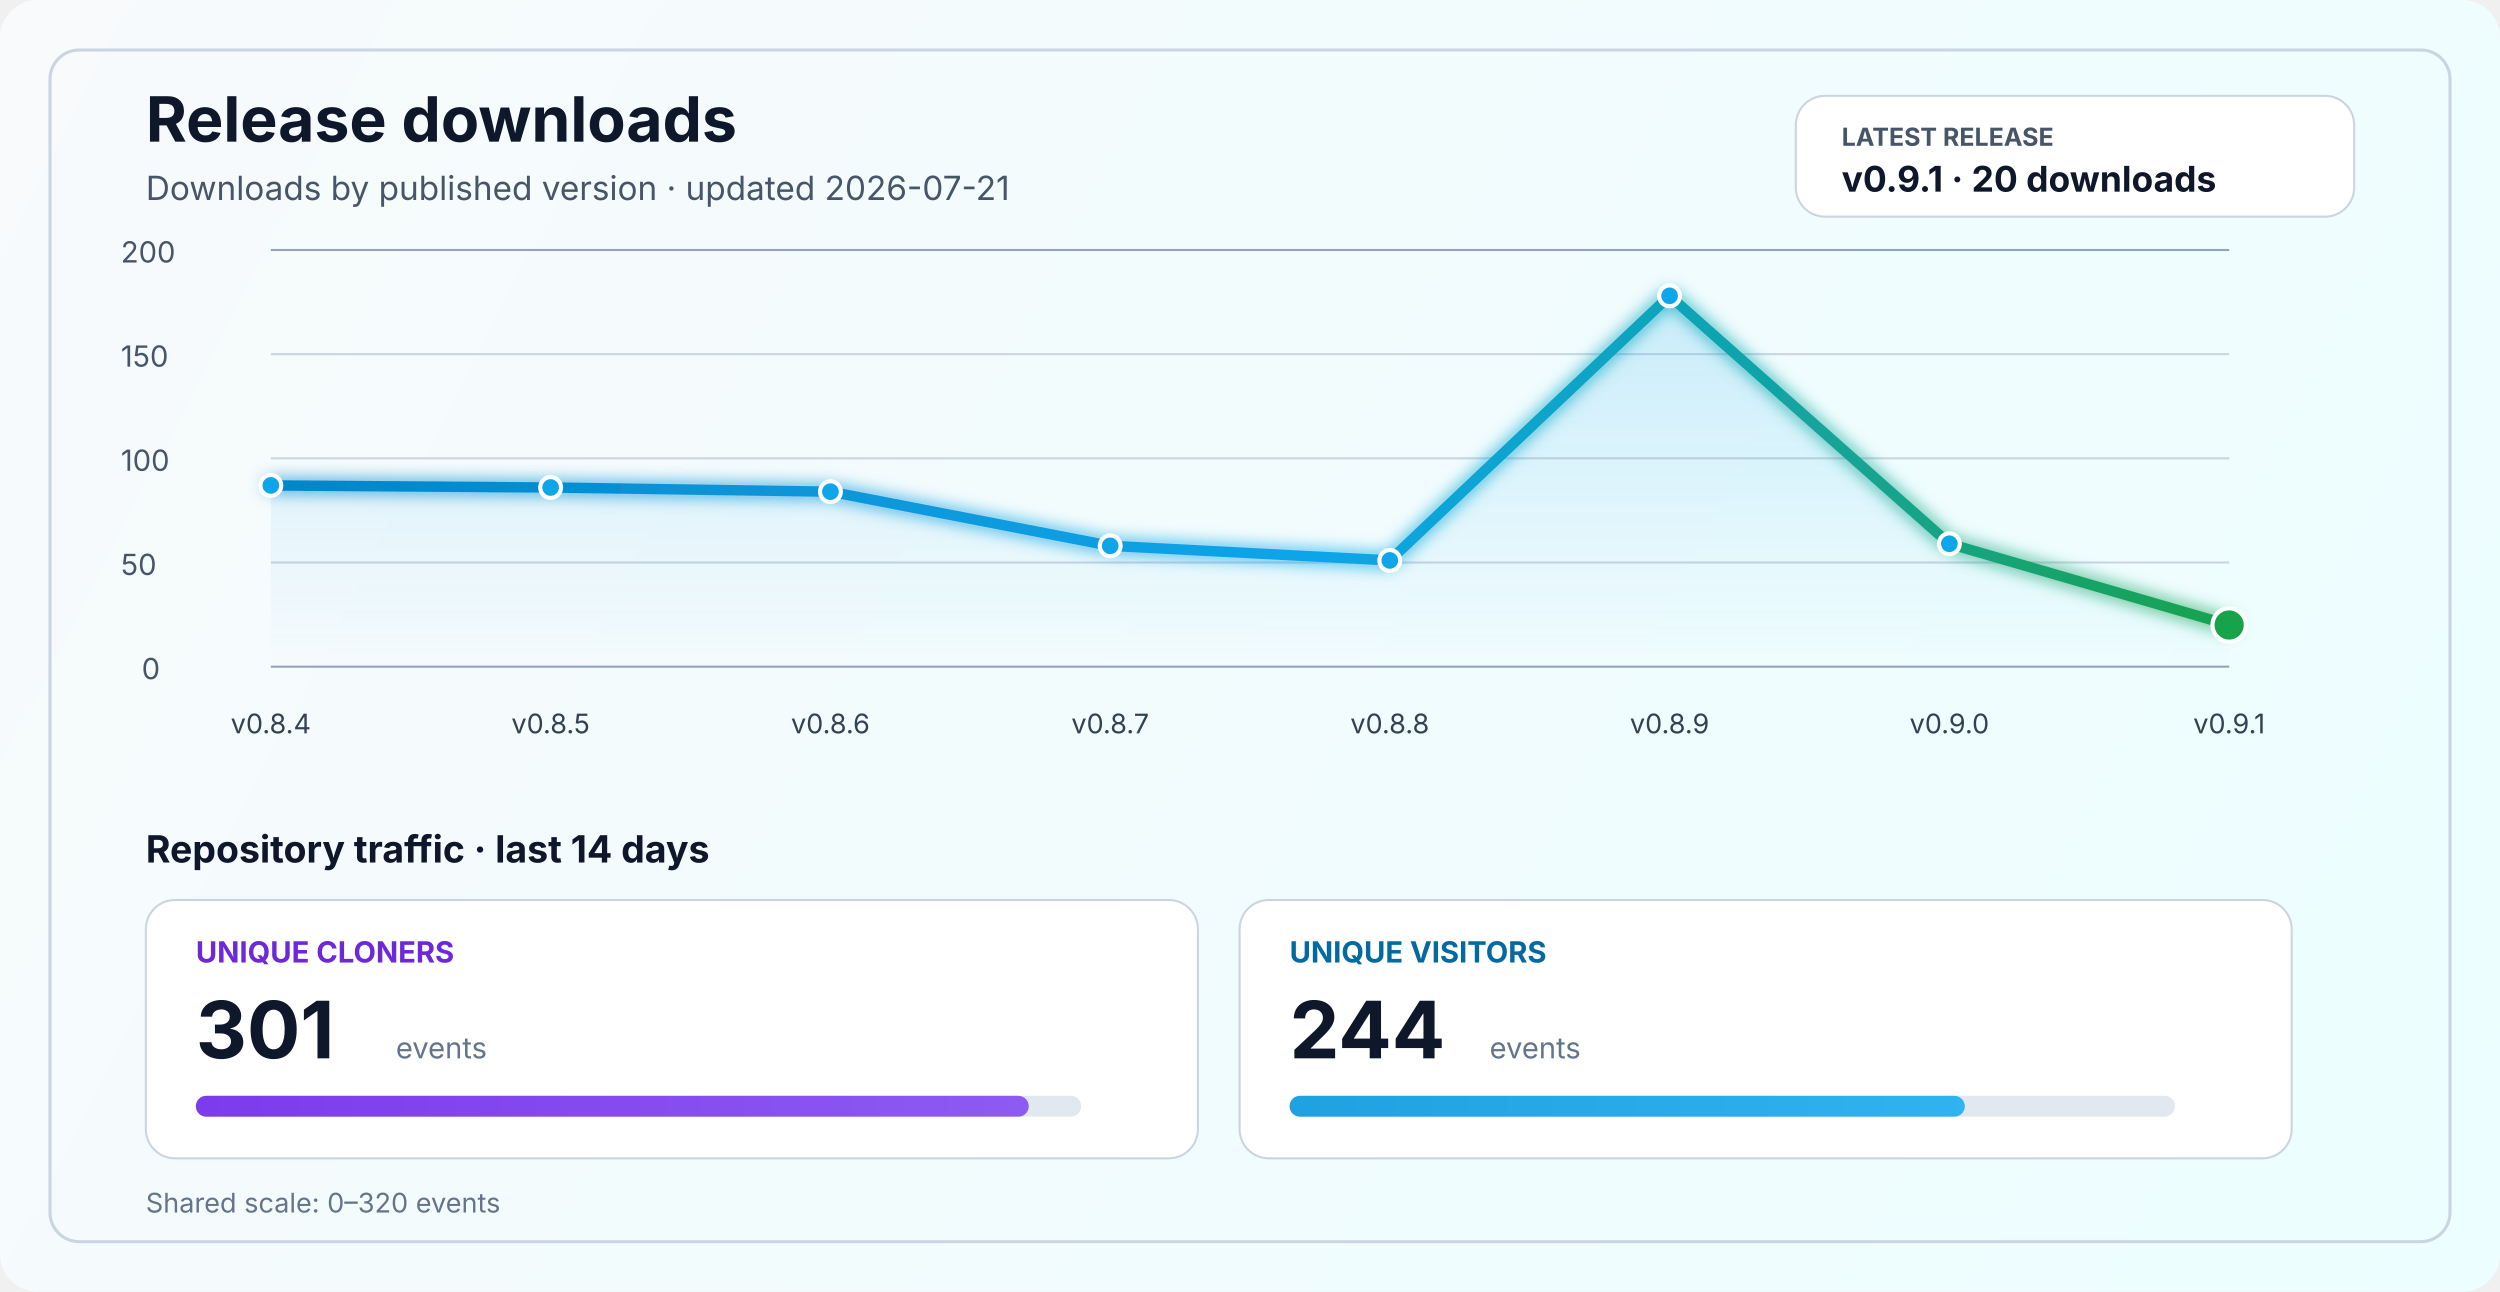
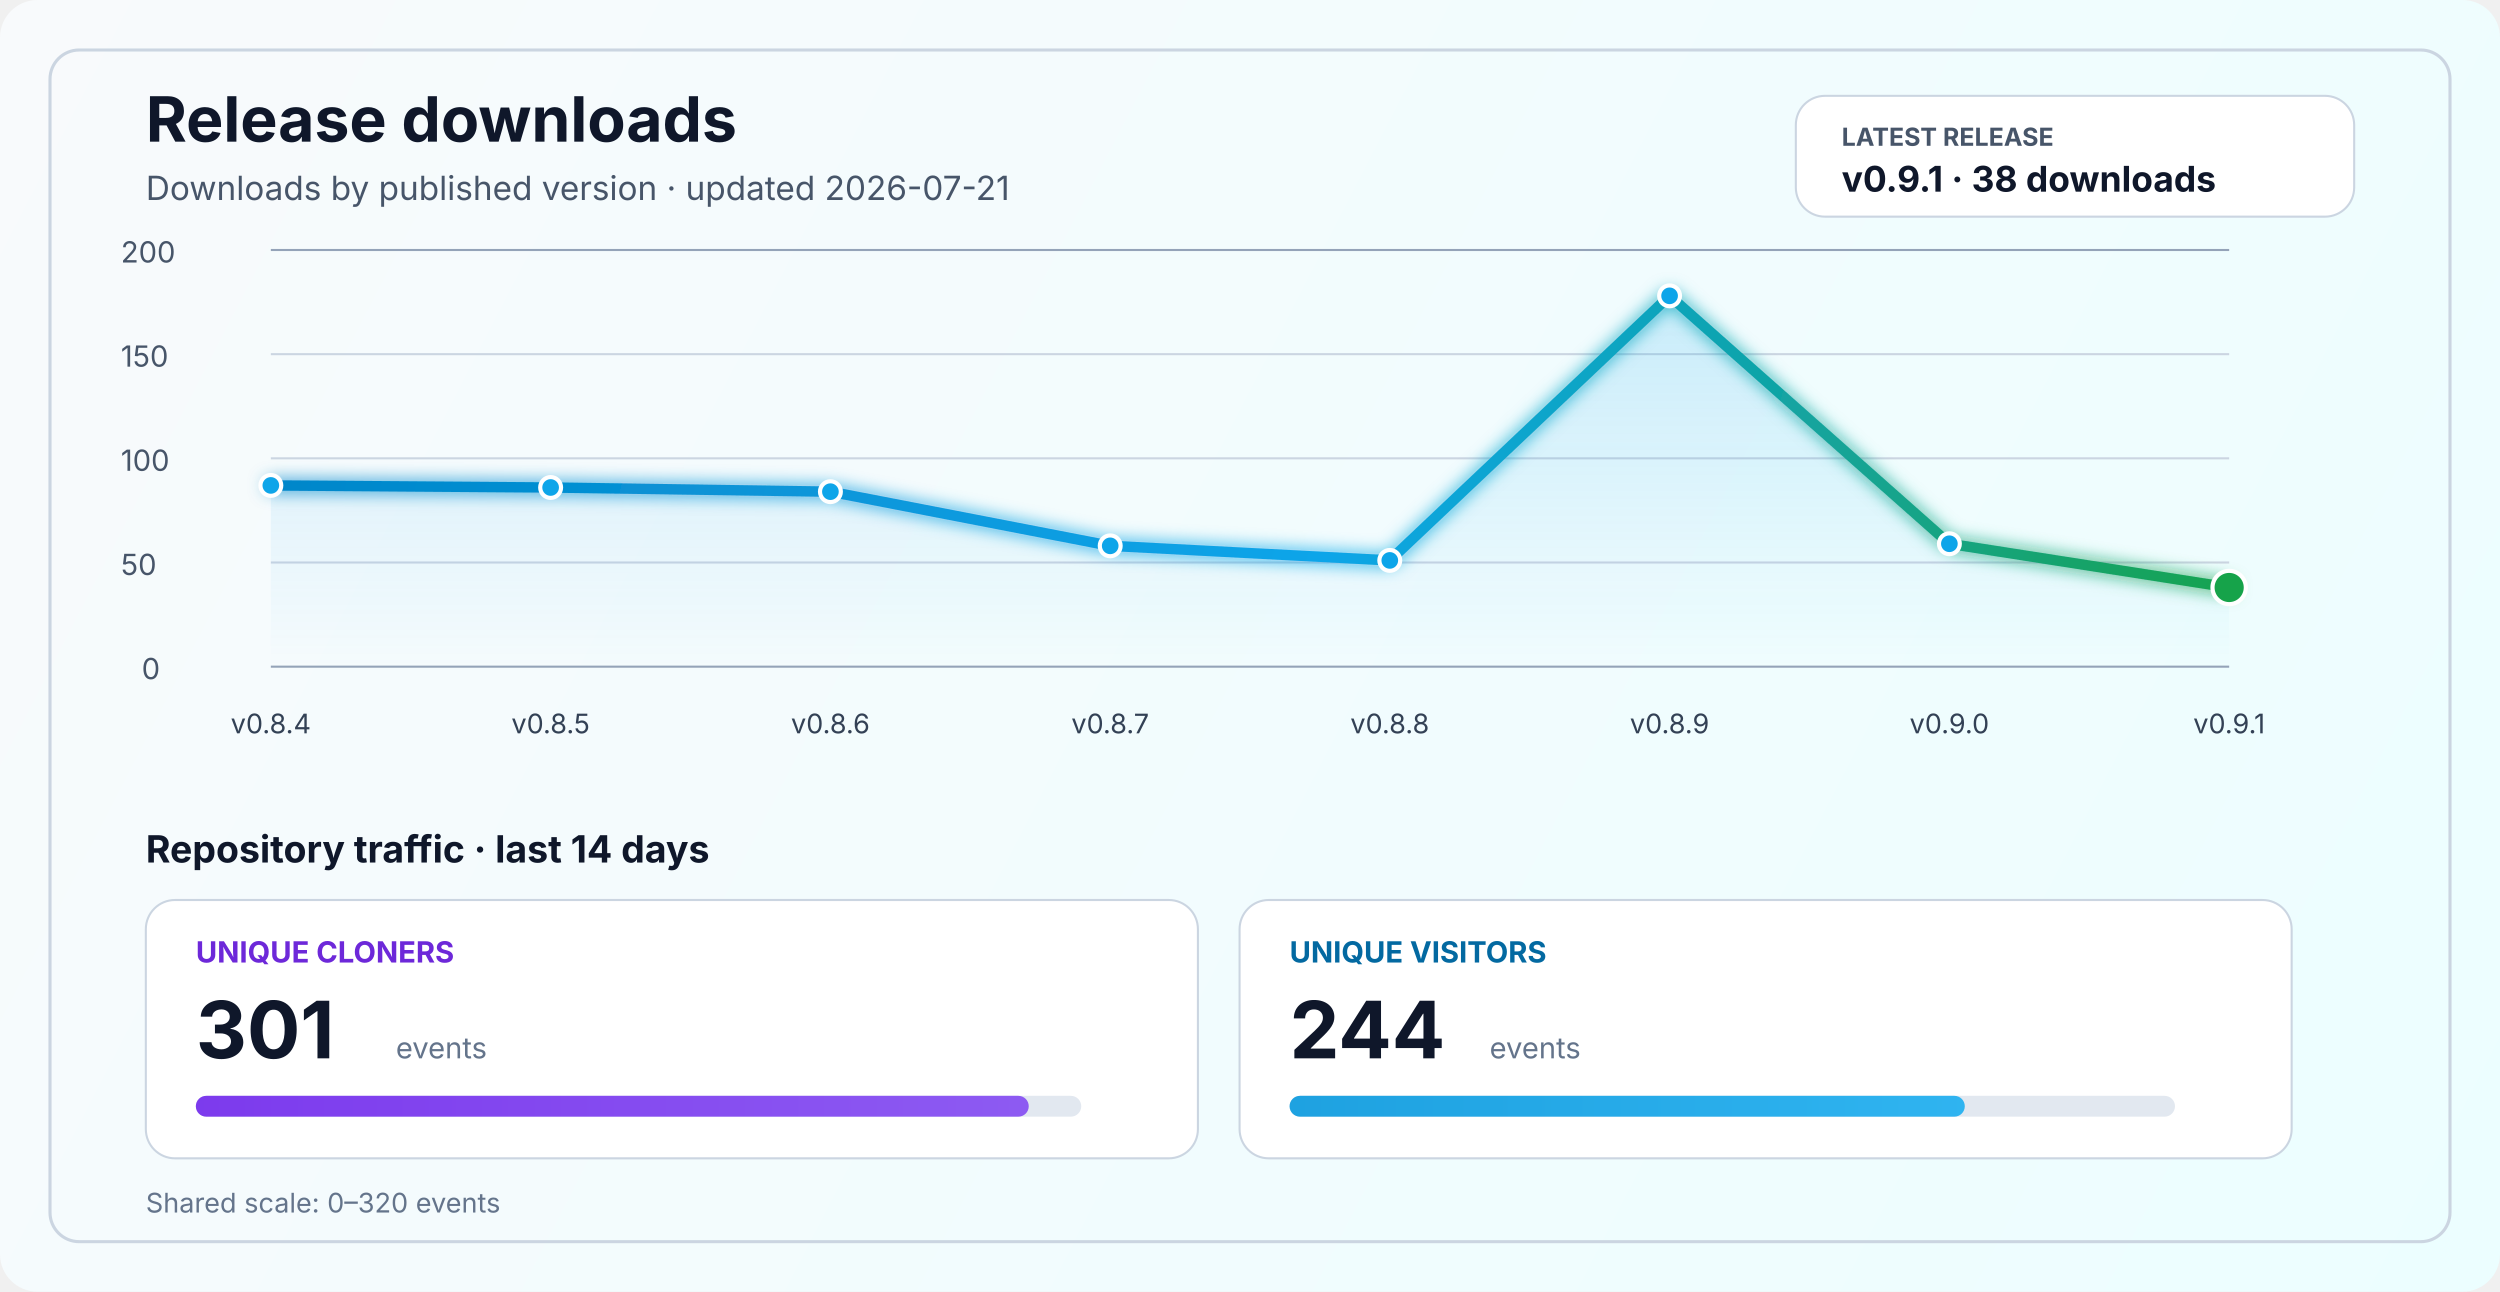
<svg xmlns="http://www.w3.org/2000/svg" width="1200" height="620" viewBox="0 0 1200 620" fill="none" role="img" aria-labelledby="title desc">
  <defs>
    <linearGradient id="bg" x1="0" y1="0" x2="1200" y2="620" gradientUnits="userSpaceOnUse">
      <stop stop-color="#F8FAFC" />
      <stop offset="1" stop-color="#ECFEFF" />
    </linearGradient>
    <linearGradient id="line" x1="130" y1="86" x2="1070" y2="340" gradientUnits="userSpaceOnUse">
      <stop stop-color="#0284C7" />
      <stop offset="0.55" stop-color="#0EA5E9" />
      <stop offset="1" stop-color="#16A34A" />
    </linearGradient>
    <linearGradient id="area" x1="0" y1="120" x2="0" y2="320" gradientUnits="userSpaceOnUse">
      <stop stop-color="#0EA5E9" stop-opacity="0.20" />
      <stop offset="1" stop-color="#0EA5E9" stop-opacity="0" />
    </linearGradient>
    <linearGradient id="cloneFill" x1="86" y1="450" x2="1110" y2="450" gradientUnits="userSpaceOnUse">
      <stop stop-color="#7C3AED" />
      <stop offset="1" stop-color="#A78BFA" />
    </linearGradient>
    <linearGradient id="viewFill" x1="86" y1="482" x2="1110" y2="482" gradientUnits="userSpaceOnUse">
      <stop stop-color="#0284C7" />
      <stop offset="1" stop-color="#38BDF8" />
    </linearGradient>
    <filter id="glow" x="-50%" y="-50%" width="200%" height="200%">
      <feGaussianBlur stdDeviation="4" result="blur" />
      <feMerge>
        <feMergeNode in="blur" />
        <feMergeNode in="SourceGraphic" />
      </feMerge>
    </filter>
  </defs>
  <rect width="1200" height="620" rx="18" fill="url(#bg)" />
  <rect x="24" y="24" width="1152" height="572" rx="14" stroke="#CBD5E1" stroke-width="1.5" />
  <text x="70" y="68" fill="#0F172A" font-size="30" font-family="SF Pro Display, -apple-system, BlinkMacSystemFont, Segoe UI, sans-serif" font-weight="700">Release downloads</text>
  <text x="70" y="96" fill="#475569" font-size="16" font-family="SF Pro Text, -apple-system, BlinkMacSystemFont, Segoe UI, sans-serif">Downloads by published version · updated 2026-07-21</text>
  <rect x="862" y="46" width="268" height="58" rx="14" fill="#FFFFFF" stroke="#CBD5E1" stroke-width="1" />
  <text x="884" y="70" fill="#475569" font-size="12" font-family="SF Pro Text, -apple-system, BlinkMacSystemFont, Segoe UI, sans-serif" font-weight="700">LATEST RELEASE</text>
-   <text x="884" y="92" fill="#0F172A" font-size="17" font-family="SF Pro Text, -apple-system, BlinkMacSystemFont, Segoe UI, sans-serif" font-weight="700">v0.9.1 · 20 downloads</text>
+   <text x="884" y="92" fill="#0F172A" font-size="17" font-family="SF Pro Text, -apple-system, BlinkMacSystemFont, Segoe UI, sans-serif" font-weight="700">v0.9.1 · 38 downloads</text>
  <line x1="130" y1="320.0" x2="1070" y2="320.0" stroke="#94A3B8" stroke-width="1" />
  <line x1="130" y1="270.0" x2="1070" y2="270.0" stroke="#CBD5E1" stroke-width="1" />
  <line x1="130" y1="220.0" x2="1070" y2="220.0" stroke="#CBD5E1" stroke-width="1" />
  <line x1="130" y1="170.0" x2="1070" y2="170.0" stroke="#CBD5E1" stroke-width="1" />
  <line x1="130" y1="120.0" x2="1070" y2="120.0" stroke="#94A3B8" stroke-width="1" />
  <text x="68" y="326.0" fill="#475569" font-size="14" font-family="SF Pro Text, -apple-system, BlinkMacSystemFont, Segoe UI, sans-serif">0</text>
  <text x="58" y="276.0" fill="#475569" font-size="14" font-family="SF Pro Text, -apple-system, BlinkMacSystemFont, Segoe UI, sans-serif">50</text>
  <text x="58" y="226.0" fill="#475569" font-size="14" font-family="SF Pro Text, -apple-system, BlinkMacSystemFont, Segoe UI, sans-serif">100</text>
  <text x="58" y="176.0" fill="#475569" font-size="14" font-family="SF Pro Text, -apple-system, BlinkMacSystemFont, Segoe UI, sans-serif">150</text>
  <text x="58" y="126.0" fill="#475569" font-size="14" font-family="SF Pro Text, -apple-system, BlinkMacSystemFont, Segoe UI, sans-serif">200</text>
-   <path d="M 130.0 233.0 L 264.3 234.0 L 398.6 236.0 L 532.9 262.0 L 667.1 269.0 L 801.4 142.0 L 935.7 261.0 L 1070.0 300.0 L 1070 320 L 130 320 Z" fill="url(#area)" />
-   <polyline points="130.0,233.0 264.3,234.0 398.6,236.0 532.9,262.0 667.1,269.0 801.4,142.0 935.7,261.0 1070.0,300.0" fill="none" stroke="url(#line)" stroke-width="5" stroke-linecap="round" stroke-linejoin="round" filter="url(#glow)" />
+   <path d="M 130.0 233.0 L 264.3 234.0 L 398.6 236.0 L 532.9 262.0 L 667.1 269.0 L 801.4 142.0 L 935.7 261.0 L 1070.0 282.0 L 1070 320 L 130 320 Z" fill="url(#area)" />
+   <polyline points="130.0,233.0 264.3,234.0 398.6,236.0 532.9,262.0 667.1,269.0 801.4,142.0 935.7,261.0 1070.0,282.0" fill="none" stroke="url(#line)" stroke-width="5" stroke-linecap="round" stroke-linejoin="round" filter="url(#glow)" />
  <circle cx="130.0" cy="233.0" r="5" fill="#0EA5E9" stroke="#FFFFFF" stroke-width="2" />
  <circle cx="264.3" cy="234.0" r="5" fill="#0EA5E9" stroke="#FFFFFF" stroke-width="2" />
  <circle cx="398.6" cy="236.0" r="5" fill="#0EA5E9" stroke="#FFFFFF" stroke-width="2" />
  <circle cx="532.9" cy="262.0" r="5" fill="#0EA5E9" stroke="#FFFFFF" stroke-width="2" />
  <circle cx="667.1" cy="269.0" r="5" fill="#0EA5E9" stroke="#FFFFFF" stroke-width="2" />
  <circle cx="801.4" cy="142.0" r="5" fill="#0EA5E9" stroke="#FFFFFF" stroke-width="2" />
  <circle cx="935.7" cy="261.0" r="5" fill="#0EA5E9" stroke="#FFFFFF" stroke-width="2" />
-   <circle cx="1070.0" cy="300.0" r="8" fill="#16A34A" stroke="#FFFFFF" stroke-width="2" />
+   <circle cx="1070.0" cy="282.0" r="8" fill="#16A34A" stroke="#FFFFFF" stroke-width="2" />
  <text x="130.0" y="352" text-anchor="middle" fill="#334155" font-size="13" font-family="SF Pro Text, -apple-system, BlinkMacSystemFont, Segoe UI, sans-serif">v0.8.4</text>
  <text x="264.3" y="352" text-anchor="middle" fill="#334155" font-size="13" font-family="SF Pro Text, -apple-system, BlinkMacSystemFont, Segoe UI, sans-serif">v0.8.5</text>
  <text x="398.6" y="352" text-anchor="middle" fill="#334155" font-size="13" font-family="SF Pro Text, -apple-system, BlinkMacSystemFont, Segoe UI, sans-serif">v0.8.6</text>
  <text x="532.9" y="352" text-anchor="middle" fill="#334155" font-size="13" font-family="SF Pro Text, -apple-system, BlinkMacSystemFont, Segoe UI, sans-serif">v0.8.7</text>
  <text x="667.1" y="352" text-anchor="middle" fill="#334155" font-size="13" font-family="SF Pro Text, -apple-system, BlinkMacSystemFont, Segoe UI, sans-serif">v0.8.8</text>
  <text x="801.4" y="352" text-anchor="middle" fill="#334155" font-size="13" font-family="SF Pro Text, -apple-system, BlinkMacSystemFont, Segoe UI, sans-serif">v0.8.9</text>
  <text x="935.7" y="352" text-anchor="middle" fill="#334155" font-size="13" font-family="SF Pro Text, -apple-system, BlinkMacSystemFont, Segoe UI, sans-serif">v0.9.0</text>
  <text x="1070.0" y="352" text-anchor="middle" fill="#334155" font-size="13" font-family="SF Pro Text, -apple-system, BlinkMacSystemFont, Segoe UI, sans-serif">v0.9.1</text>
  <text x="70" y="414" fill="#0F172A" font-size="18" font-family="SF Pro Text, -apple-system, BlinkMacSystemFont, Segoe UI, sans-serif" font-weight="700">Repository traffic · last 14 days</text>
  <rect x="70" y="432" width="505" height="124" rx="14" fill="#FFFFFF" stroke="#CBD5E1" stroke-width="1" />
  <text x="94" y="462" fill="#6D28D9" font-size="14" font-family="SF Pro Text, -apple-system, BlinkMacSystemFont, Segoe UI, sans-serif" font-weight="700">UNIQUE CLONERS</text>
  <text x="94" y="508" fill="#0F172A" font-size="38" font-family="SF Pro Display, -apple-system, BlinkMacSystemFont, Segoe UI, sans-serif" font-weight="700">301</text>
  <text x="190" y="508" fill="#64748B" font-size="14" font-family="SF Pro Text, -apple-system, BlinkMacSystemFont, Segoe UI, sans-serif">events</text>
  <rect x="94" y="526" width="425" height="10" rx="5" fill="#E2E8F0" />
  <rect x="94" y="526" width="399.8" height="10" rx="5" fill="url(#cloneFill)" />
  <rect x="595" y="432" width="505" height="124" rx="14" fill="#FFFFFF" stroke="#CBD5E1" stroke-width="1" />
  <text x="619" y="462" fill="#0369A1" font-size="14" font-family="SF Pro Text, -apple-system, BlinkMacSystemFont, Segoe UI, sans-serif" font-weight="700">UNIQUE VISITORS</text>
  <text x="619" y="508" fill="#0F172A" font-size="38" font-family="SF Pro Display, -apple-system, BlinkMacSystemFont, Segoe UI, sans-serif" font-weight="700">244</text>
  <text x="715" y="508" fill="#64748B" font-size="14" font-family="SF Pro Text, -apple-system, BlinkMacSystemFont, Segoe UI, sans-serif">events</text>
  <rect x="619" y="526" width="425" height="10" rx="5" fill="#E2E8F0" />
  <rect x="619" y="526" width="324.1" height="10" rx="5" fill="url(#viewFill)" />
  <text x="70" y="582" fill="#64748B" font-size="13" font-family="SF Pro Text, -apple-system, BlinkMacSystemFont, Segoe UI, sans-serif">Shared scale: 0–320 events</text>
</svg>
